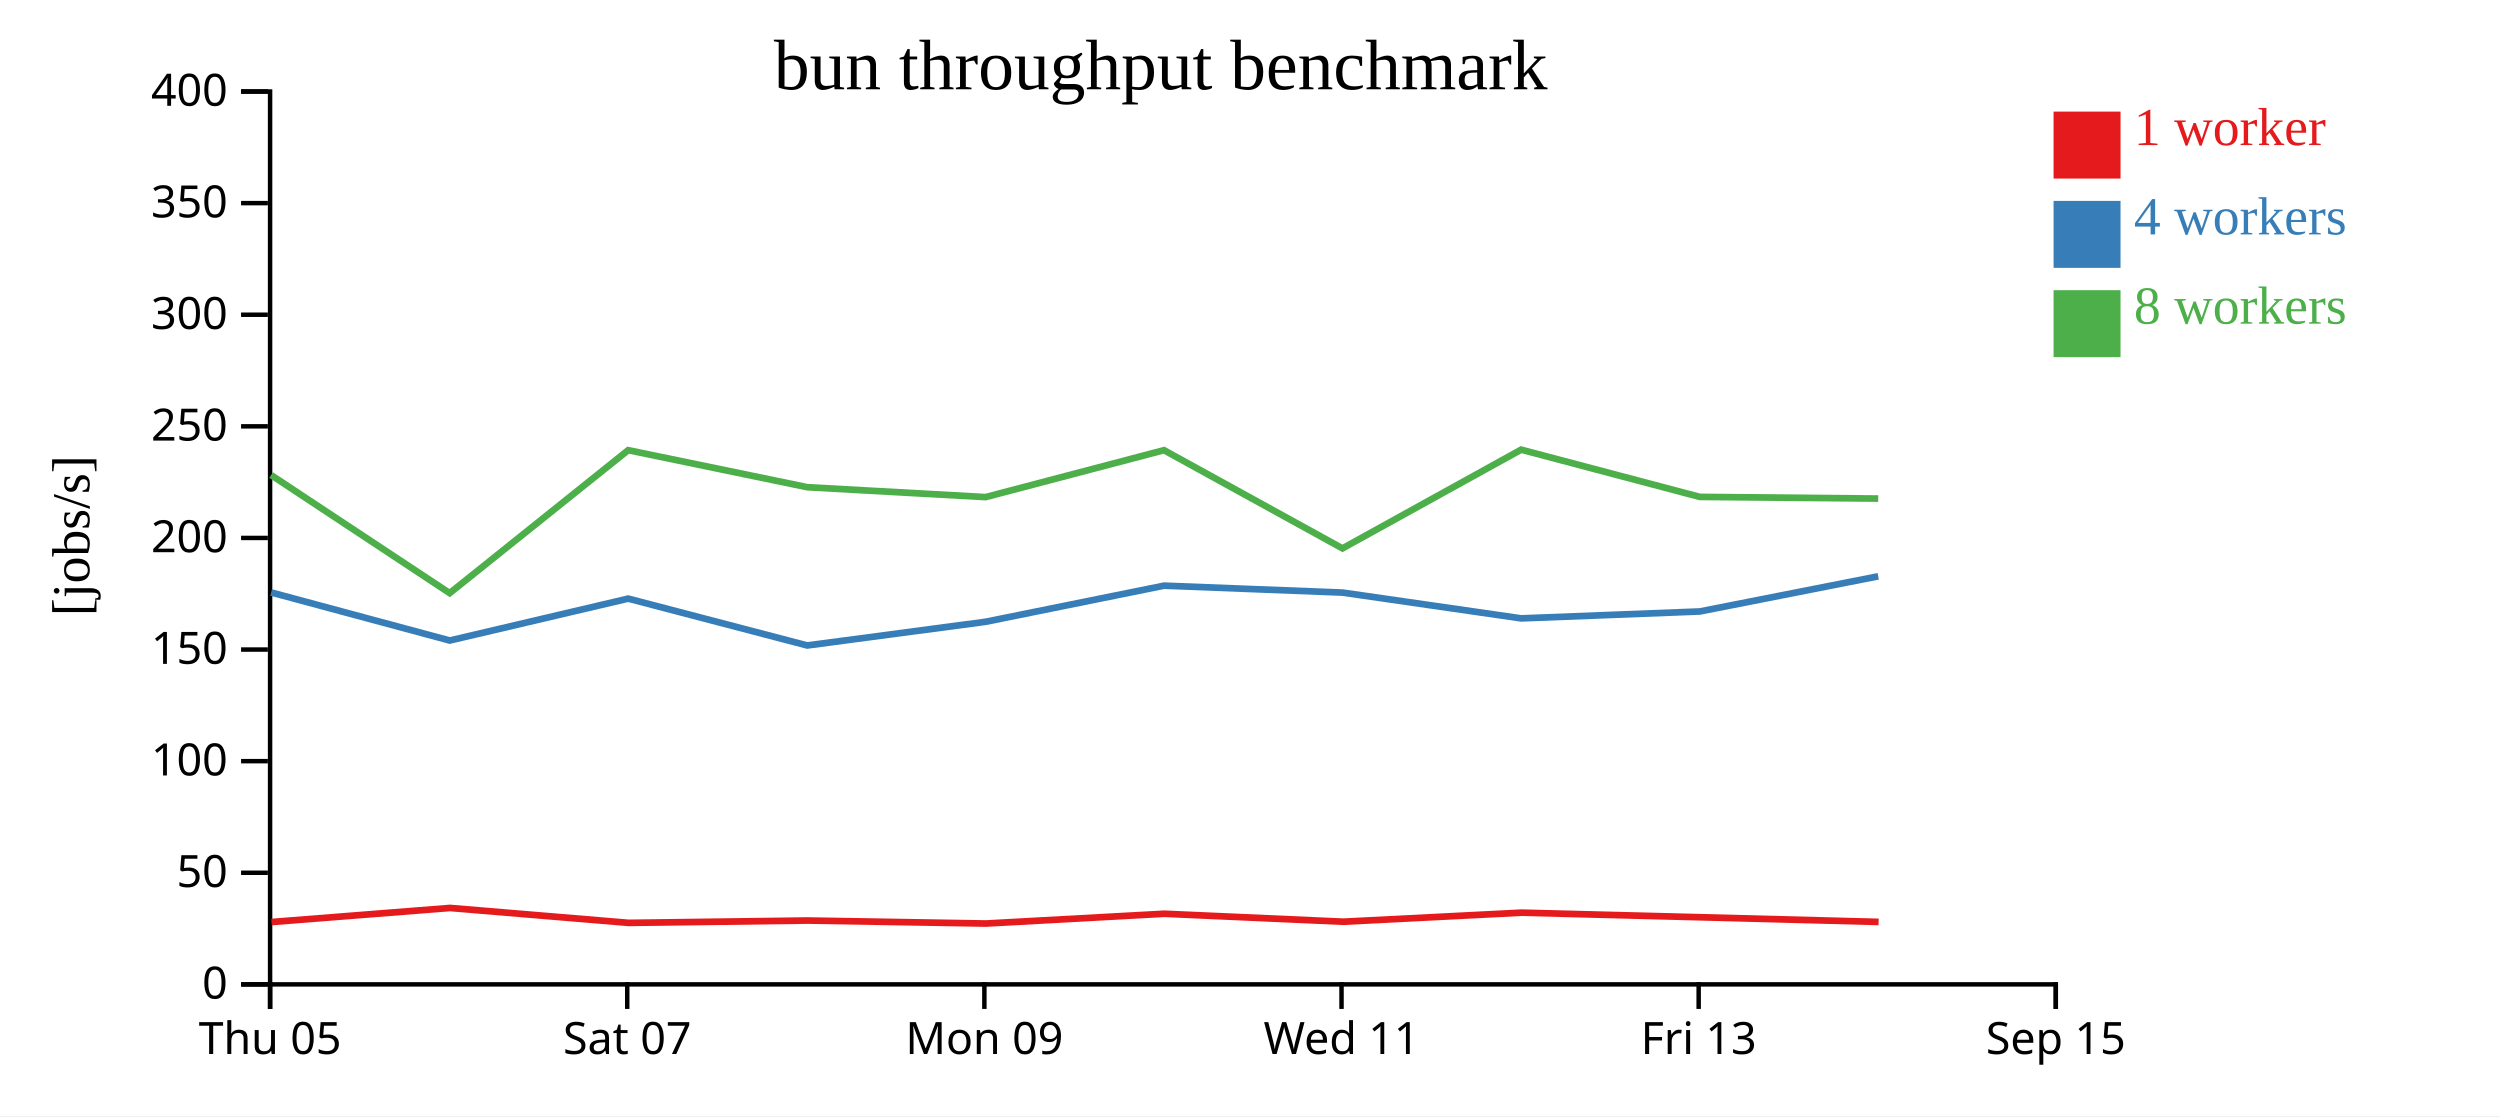
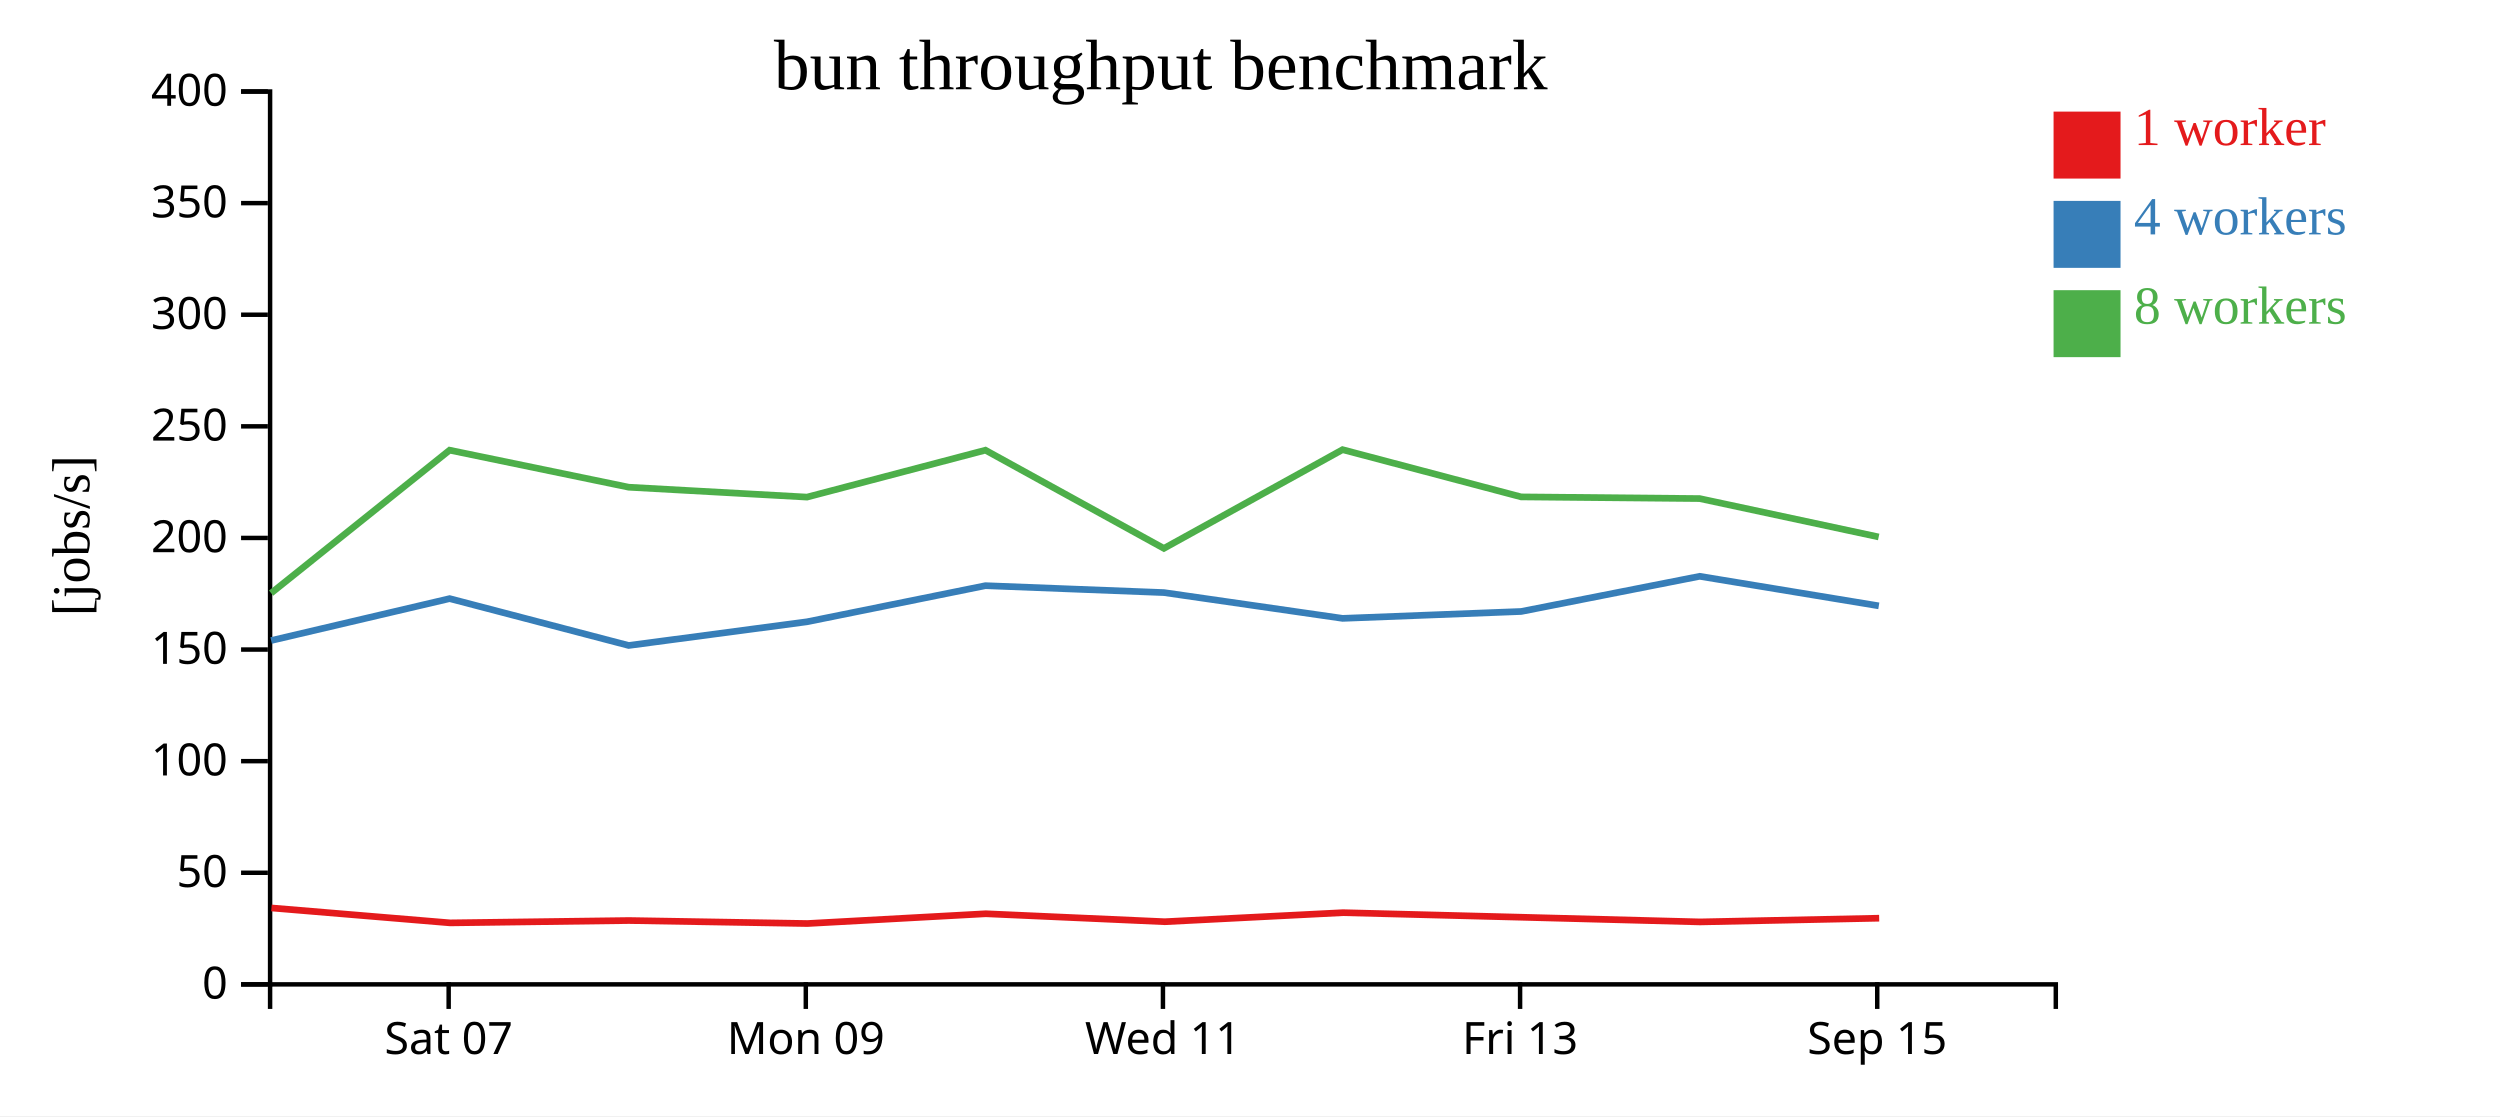
<svg xmlns="http://www.w3.org/2000/svg" width="560" height="250">
  <rect width="100%" height="100%" fill="white" />
  <g transform="translate(60,20)">
    <g transform="translate(0,200)" fill="none" font-size="10" font-family="sans-serif" text-anchor="middle">
      <path class="domain" stroke="currentColor" d="M0.5,6V0.5H400.5V6" />
-       <g class="tick" opacity="1" transform="translate(0.5,0)">
-         <line stroke="currentColor" y2="6" />
-         <text fill="currentColor" y="9" dy="0.71em">Thu 05</text>
-       </g>
-       <g class="tick" opacity="1" transform="translate(80.5,0)">
+       <g class="tick" opacity="1" transform="translate(40.5,0)">
        <line stroke="currentColor" y2="6" />
        <text fill="currentColor" y="9" dy="0.71em">Sat 07</text>
      </g>
-       <g class="tick" opacity="1" transform="translate(160.5,0)">
+       <g class="tick" opacity="1" transform="translate(120.5,0)">
        <line stroke="currentColor" y2="6" />
        <text fill="currentColor" y="9" dy="0.71em">Mon 09</text>
      </g>
-       <g class="tick" opacity="1" transform="translate(240.5,0)">
+       <g class="tick" opacity="1" transform="translate(200.5,0)">
        <line stroke="currentColor" y2="6" />
        <text fill="currentColor" y="9" dy="0.71em">Wed 11</text>
      </g>
-       <g class="tick" opacity="1" transform="translate(320.5,0)">
+       <g class="tick" opacity="1" transform="translate(280.5,0)">
        <line stroke="currentColor" y2="6" />
        <text fill="currentColor" y="9" dy="0.71em">Fri 13</text>
      </g>
-       <g class="tick" opacity="1" transform="translate(400.5,0)">
+       <g class="tick" opacity="1" transform="translate(360.5,0)">
        <line stroke="currentColor" y2="6" />
        <text fill="currentColor" y="9" dy="0.71em">Sep 15</text>
      </g>
    </g>
    <g fill="none" font-size="10" font-family="sans-serif" text-anchor="end">
      <path class="domain" stroke="currentColor" d="M-6,200.5H0.5V0.5H-6" />
      <g class="tick" opacity="1" transform="translate(0,200.5)">
        <line stroke="currentColor" x2="-6" />
        <text fill="currentColor" x="-9" dy="0.32em">0</text>
      </g>
      <g class="tick" opacity="1" transform="translate(0,175.5)">
        <line stroke="currentColor" x2="-6" />
        <text fill="currentColor" x="-9" dy="0.32em">50</text>
      </g>
      <g class="tick" opacity="1" transform="translate(0,150.5)">
        <line stroke="currentColor" x2="-6" />
        <text fill="currentColor" x="-9" dy="0.32em">100</text>
      </g>
      <g class="tick" opacity="1" transform="translate(0,125.5)">
        <line stroke="currentColor" x2="-6" />
        <text fill="currentColor" x="-9" dy="0.32em">150</text>
      </g>
      <g class="tick" opacity="1" transform="translate(0,100.5)">
        <line stroke="currentColor" x2="-6" />
        <text fill="currentColor" x="-9" dy="0.32em">200</text>
      </g>
      <g class="tick" opacity="1" transform="translate(0,75.5)">
        <line stroke="currentColor" x2="-6" />
        <text fill="currentColor" x="-9" dy="0.32em">250</text>
      </g>
      <g class="tick" opacity="1" transform="translate(0,50.5)">
        <line stroke="currentColor" x2="-6" />
        <text fill="currentColor" x="-9" dy="0.32em">300</text>
      </g>
      <g class="tick" opacity="1" transform="translate(0,25.5)">
        <line stroke="currentColor" x2="-6" />
        <text fill="currentColor" x="-9" dy="0.32em">350</text>
      </g>
      <g class="tick" opacity="1" transform="translate(0,0.5)">
        <line stroke="currentColor" x2="-6" />
        <text fill="currentColor" x="-9" dy="0.32em">400</text>
      </g>
    </g>
    <text text-anchor="middle" style="font-size: 12px" transform="rotate(-90)" y="-40" x="-100">[jobs/s]</text>
    <text text-anchor="middle" style="font-size: 16px" y="0" x="200">bun throughput benchmark</text>
-     <path class="line" fill="none" stroke="#e41a1c" stroke-width="1.5" d="M0.819,186.535L40.807,183.382L80.83,186.723L120.896,186.199L160.855,186.871L200.818,184.679L240.905,186.465L280.817,184.437L320.831,185.462L360.809,186.509" />
-     <path class="line" fill="none" stroke="#377eb8" stroke-width="1.5" d="M0.731,112.709L40.734,123.477L80.717,114.089L120.817,124.585L160.776,119.277L200.737,111.19L240.732,112.74L280.741,118.514L320.741,116.971L360.724,109.091" />
-     <path class="line" fill="none" stroke="#4daf4a" stroke-width="1.5" d="M0.725,86.415L40.728,112.862L80.711,80.839L120.832,89.135L160.769,91.352L200.732,80.839L240.71,102.837L280.734,80.725L320.736,91.304L360.721,91.681" />
+     <path class="line" fill="none" stroke="#e41a1c" stroke-width="1.5" d="M0.807,183.382L40.83,186.723L80.896,186.199L120.855,186.871L160.818,184.679L200.905,186.465L240.817,184.437L280.831,185.462L320.809,186.509L360.935,185.677" />
+     <path class="line" fill="none" stroke="#377eb8" stroke-width="1.5" d="M0.734,123.477L40.717,114.089L80.817,124.585L120.776,119.277L160.737,111.19L200.732,112.74L240.741,118.514L280.741,116.971L320.724,109.091L360.854,115.711" />
+     <path class="line" fill="none" stroke="#4daf4a" stroke-width="1.5" d="M0.728,112.862L40.711,80.839L80.832,89.135L120.769,91.352L160.732,80.839L200.71,102.837L240.734,80.725L280.736,91.304L320.721,91.681L360.825,100.279" />
    <rect class="dot" x="400" y="5" width="15" height="15" style="fill: #e41a1c;" />
    <rect class="dot" x="400" y="25" width="15" height="15" style="fill: #377eb8;" />
    <rect class="dot" x="400" y="45" width="15" height="15" style="fill: #4daf4a;" />
    <text class="label" x="418" y="12.5" style="fill: #e41a1c; alignment-baseline: middle;" text-anchor="left">1 worker</text>
    <text class="label" x="418" y="32.5" style="fill: #377eb8; alignment-baseline: middle;" text-anchor="left">4 workers</text>
    <text class="label" x="418" y="52.5" style="fill: #4daf4a; alignment-baseline: middle;" text-anchor="left">8 workers</text>
  </g>
</svg>
